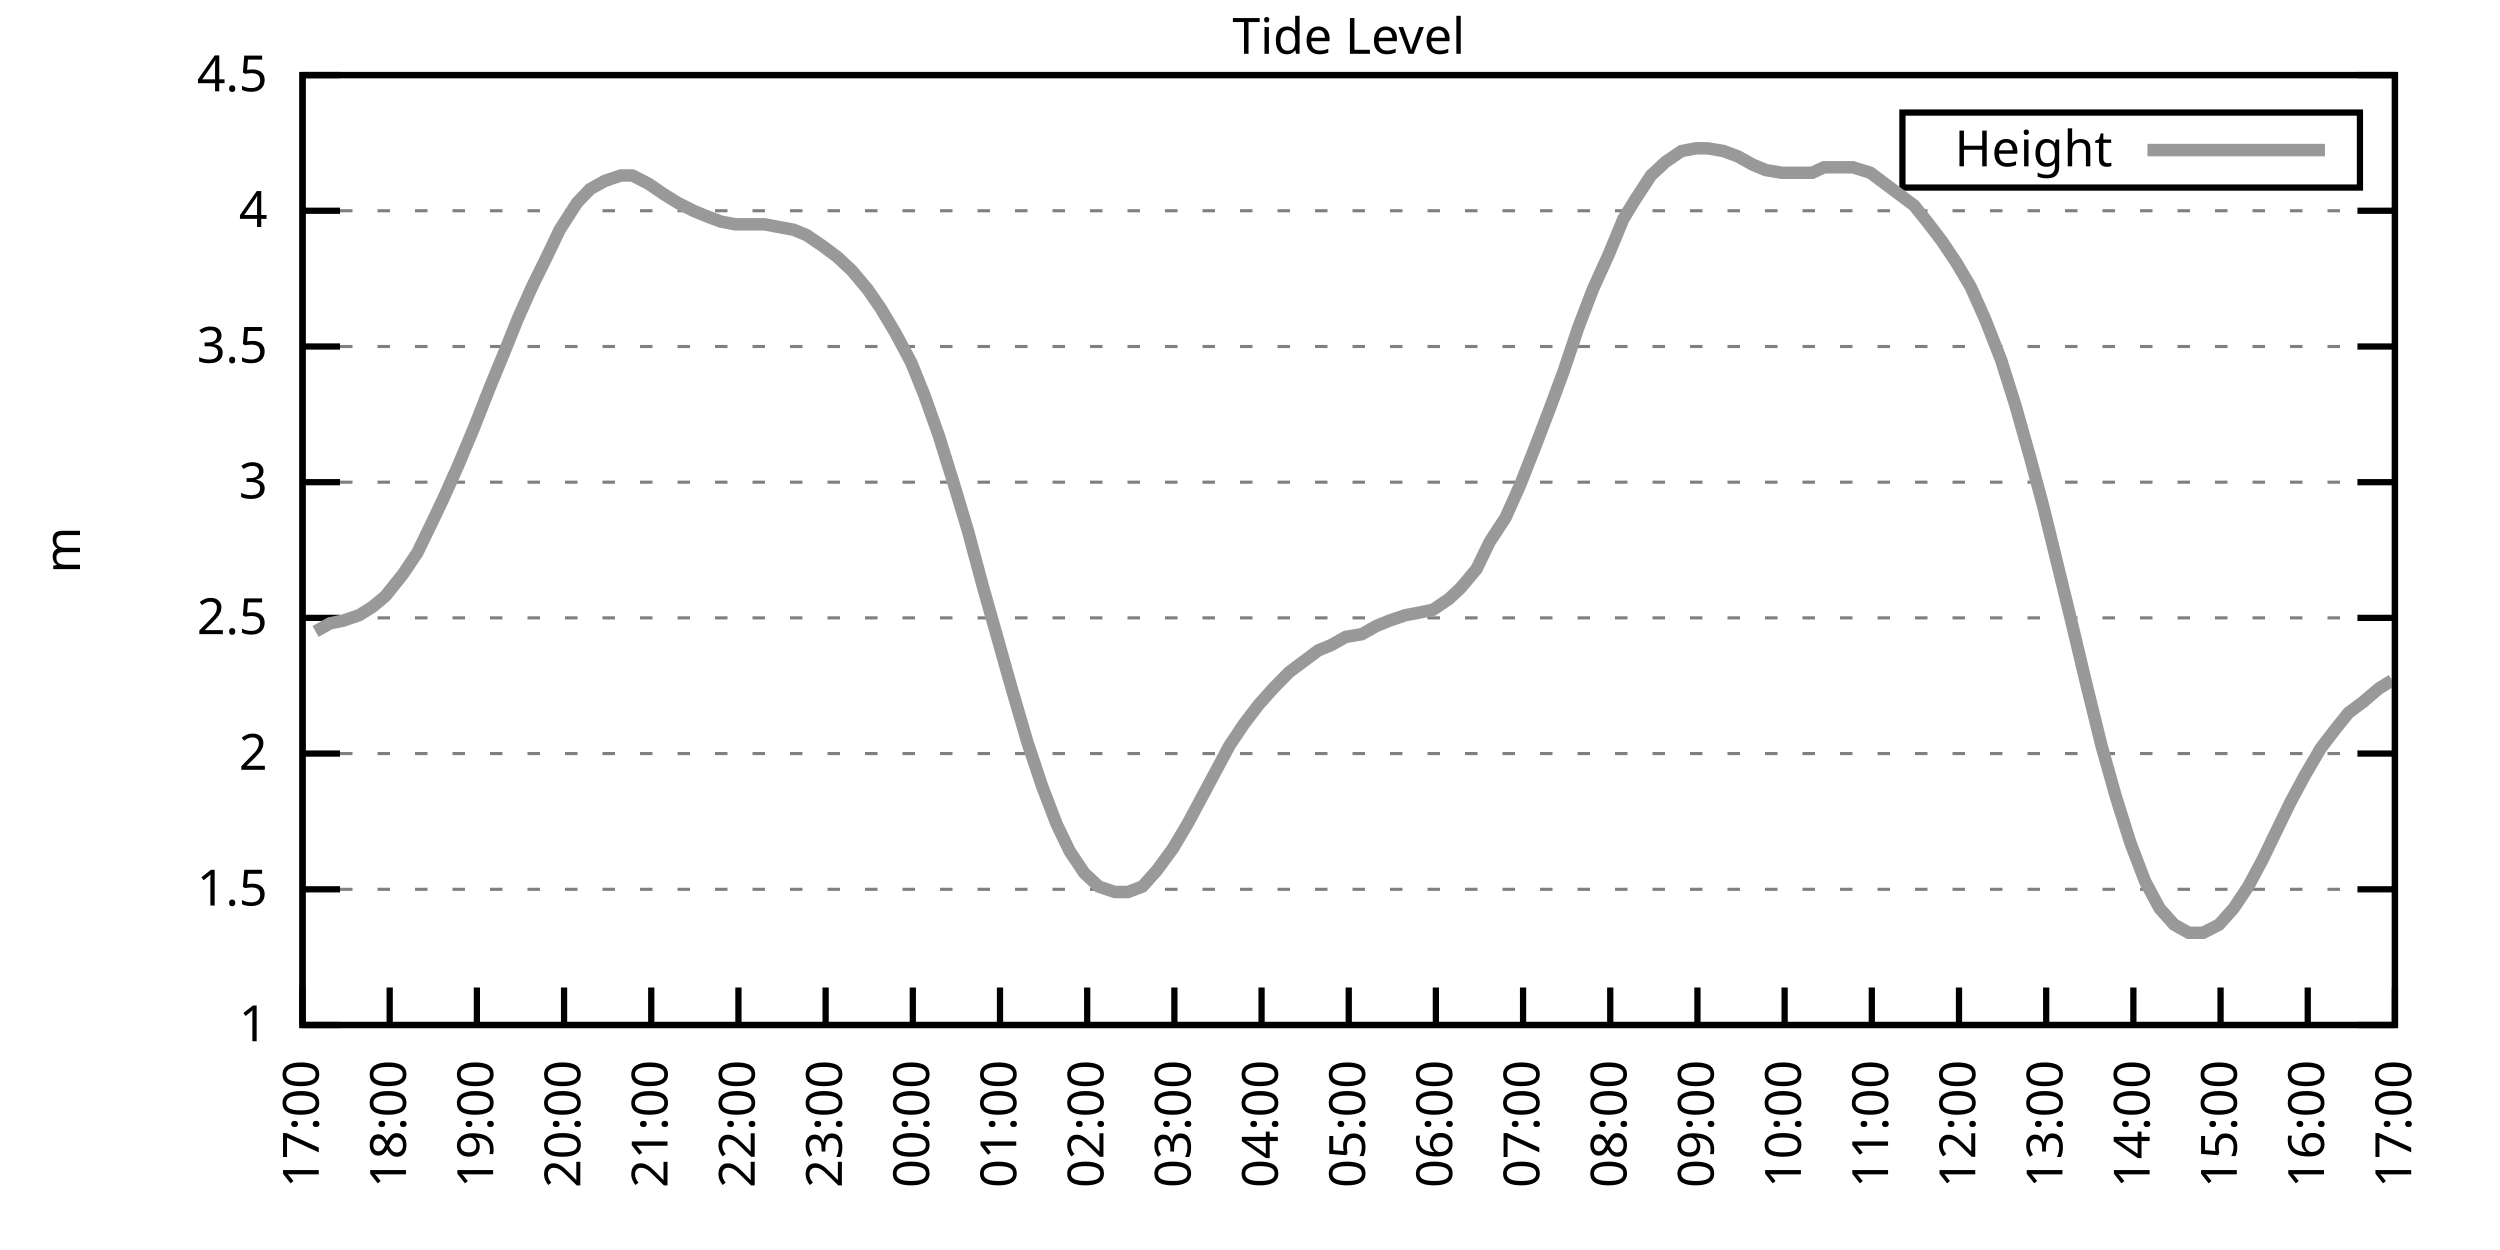
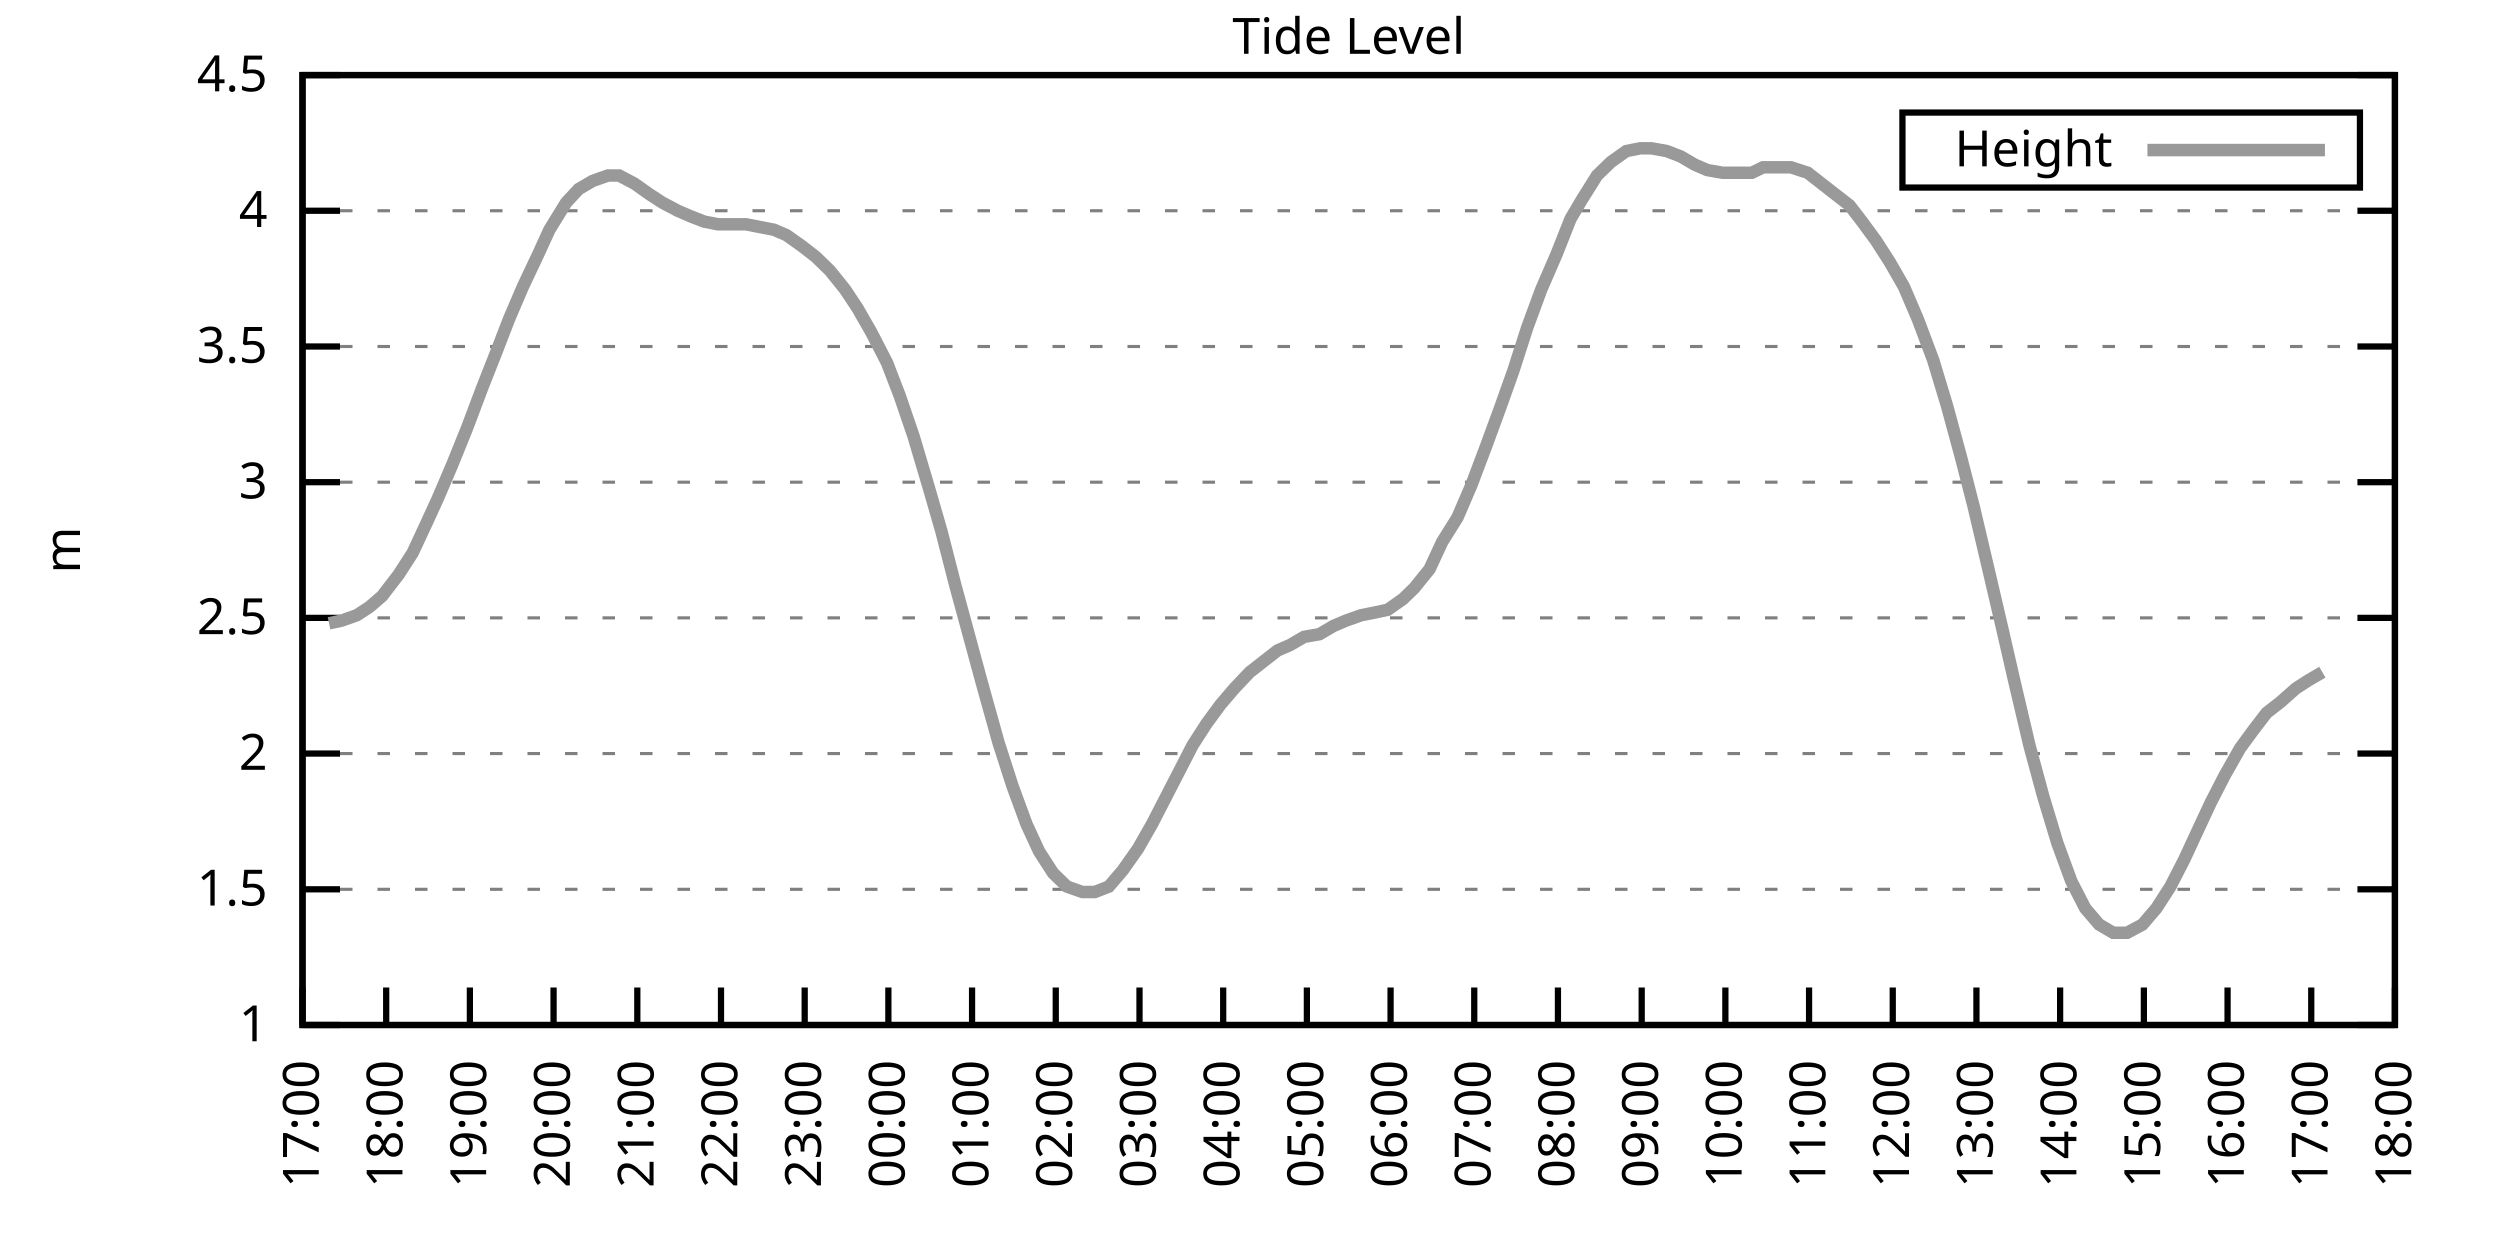
<svg xmlns="http://www.w3.org/2000/svg" xmlns:xlink="http://www.w3.org/1999/xlink" width="400" height="200" viewBox="0 0 400 200">
  <g id="gnuplot_canvas">
    <rect x="0" y="0" width="400" height="200" fill="none" />
    <defs>
      <circle id="gpDot" r="0.5" stroke-width="0.5" stroke="currentColor" />
      <path id="gpPt0" stroke-width="0.333" stroke="currentColor" d="M-1,0 h2 M0,-1 v2" />
      <path id="gpPt1" stroke-width="0.333" stroke="currentColor" d="M-1,-1 L1,1 M1,-1 L-1,1" />
      <path id="gpPt2" stroke-width="0.333" stroke="currentColor" d="M-1,0 L1,0 M0,-1 L0,1 M-1,-1 L1,1 M-1,1 L1,-1" />
      <rect id="gpPt3" stroke-width="0.333" stroke="currentColor" x="-1" y="-1" width="2" height="2" />
      <rect id="gpPt4" stroke-width="0.333" stroke="currentColor" fill="currentColor" x="-1" y="-1" width="2" height="2" />
      <circle id="gpPt5" stroke-width="0.333" stroke="currentColor" cx="0" cy="0" r="1" />
      <use xlink:href="#gpPt5" id="gpPt6" fill="currentColor" stroke="none" />
      <path id="gpPt7" stroke-width="0.333" stroke="currentColor" d="M0,-1.33 L-1.33,0.67 L1.33,0.67 z" />
      <use xlink:href="#gpPt7" id="gpPt8" fill="currentColor" stroke="none" />
      <use xlink:href="#gpPt7" id="gpPt9" stroke="currentColor" transform="rotate(180)" />
      <use xlink:href="#gpPt9" id="gpPt10" fill="currentColor" stroke="none" />
      <use xlink:href="#gpPt3" id="gpPt11" stroke="currentColor" transform="rotate(45)" />
      <use xlink:href="#gpPt11" id="gpPt12" fill="currentColor" stroke="none" />
      <path id="gpPt13" stroke-width="0.333" stroke="currentColor" d="M0,1.330 L1.265,0.411 L0.782,-1.067 L-0.782,-1.076 L-1.265,0.411 z" />
      <use xlink:href="#gpPt13" id="gpPt14" fill="currentColor" stroke="none" />
      <filter id="textbox" filterUnits="objectBoundingBox" x="0" y="0" height="1" width="1">
        <feFlood flood-color="white" flood-opacity="1" result="bgnd" />
        <feComposite in="SourceGraphic" in2="bgnd" operator="atop" />
      </filter>
      <filter id="greybox" filterUnits="objectBoundingBox" x="0" y="0" height="1" width="1">
        <feFlood flood-color="lightgrey" flood-opacity="1" result="grey" />
        <feComposite in="SourceGraphic" in2="grey" operator="atop" />
      </filter>
    </defs>
    <g fill="none" color="white" stroke="currentColor" stroke-width="1.00" stroke-linecap="butt" stroke-linejoin="miter">
</g>
    <g fill="none" color="black" stroke="currentColor" stroke-width="1.00" stroke-linecap="butt" stroke-linejoin="miter">
      <g stroke="none" shape-rendering="crispEdges">
        <polygon fill="rgb(255, 255, 255)" points="48.40,164.00 383.18,164.00 383.18,12.02 48.40,12.02 " />
      </g>
    </g>
    <g fill="none" color="black" stroke="currentColor" stroke-width="1.00" stroke-linecap="butt" stroke-linejoin="miter">
</g>
    <g fill="none" color="black" stroke="black" stroke-width="0.50" stroke-linecap="butt" stroke-linejoin="miter">
</g>
    <g fill="none" color="gray" stroke="currentColor" stroke-width="0.50" stroke-linecap="butt" stroke-linejoin="miter">
      <path stroke="gray" stroke-dasharray="2,4" class="gridline" d="M48.40,164.00 L383.19,164.00  " />
    </g>
    <g fill="none" color="gray" stroke="gray" stroke-width="1.00" stroke-linecap="butt" stroke-linejoin="miter">
</g>
    <g fill="none" color="black" stroke="currentColor" stroke-width="1.00" stroke-linecap="butt" stroke-linejoin="miter">
      <path stroke="black" d="M48.40,164.00 L54.40,164.00 M383.19,164.00 L377.19,164.00  " />
      <g transform="translate(42.80,166.60)" stroke="none" fill="black" font-family="Sans" font-size="8.00" text-anchor="end">
        <text>
          <tspan font-family="Sans"> 1</tspan>
        </text>
      </g>
    </g>
    <g fill="none" color="black" stroke="currentColor" stroke-width="1.00" stroke-linecap="butt" stroke-linejoin="miter">
</g>
    <g fill="none" color="black" stroke="black" stroke-width="0.50" stroke-linecap="butt" stroke-linejoin="miter">
</g>
    <g fill="none" color="gray" stroke="currentColor" stroke-width="0.50" stroke-linecap="butt" stroke-linejoin="miter">
      <path stroke="gray" stroke-dasharray="2,4" class="gridline" d="M48.40,142.29 L383.19,142.29  " />
    </g>
    <g fill="none" color="gray" stroke="gray" stroke-width="1.00" stroke-linecap="butt" stroke-linejoin="miter">
</g>
    <g fill="none" color="black" stroke="currentColor" stroke-width="1.00" stroke-linecap="butt" stroke-linejoin="miter">
      <path stroke="black" d="M48.40,142.29 L54.40,142.29 M383.19,142.29 L377.19,142.29  " />
      <g transform="translate(42.80,144.89)" stroke="none" fill="black" font-family="Sans" font-size="8.00" text-anchor="end">
        <text>
          <tspan font-family="Sans"> 1.5</tspan>
        </text>
      </g>
    </g>
    <g fill="none" color="black" stroke="currentColor" stroke-width="1.00" stroke-linecap="butt" stroke-linejoin="miter">
</g>
    <g fill="none" color="black" stroke="black" stroke-width="0.50" stroke-linecap="butt" stroke-linejoin="miter">
</g>
    <g fill="none" color="gray" stroke="currentColor" stroke-width="0.50" stroke-linecap="butt" stroke-linejoin="miter">
      <path stroke="gray" stroke-dasharray="2,4" class="gridline" d="M48.40,120.57 L383.19,120.57  " />
    </g>
    <g fill="none" color="gray" stroke="gray" stroke-width="1.00" stroke-linecap="butt" stroke-linejoin="miter">
</g>
    <g fill="none" color="black" stroke="currentColor" stroke-width="1.00" stroke-linecap="butt" stroke-linejoin="miter">
      <path stroke="black" d="M48.40,120.57 L54.40,120.57 M383.19,120.57 L377.19,120.57  " />
      <g transform="translate(42.80,123.17)" stroke="none" fill="black" font-family="Sans" font-size="8.00" text-anchor="end">
        <text>
          <tspan font-family="Sans"> 2</tspan>
        </text>
      </g>
    </g>
    <g fill="none" color="black" stroke="currentColor" stroke-width="1.00" stroke-linecap="butt" stroke-linejoin="miter">
</g>
    <g fill="none" color="black" stroke="black" stroke-width="0.50" stroke-linecap="butt" stroke-linejoin="miter">
</g>
    <g fill="none" color="gray" stroke="currentColor" stroke-width="0.50" stroke-linecap="butt" stroke-linejoin="miter">
      <path stroke="gray" stroke-dasharray="2,4" class="gridline" d="M48.40,98.86 L383.19,98.86  " />
    </g>
    <g fill="none" color="gray" stroke="gray" stroke-width="1.00" stroke-linecap="butt" stroke-linejoin="miter">
</g>
    <g fill="none" color="black" stroke="currentColor" stroke-width="1.00" stroke-linecap="butt" stroke-linejoin="miter">
      <path stroke="black" d="M48.40,98.86 L54.40,98.86 M383.19,98.86 L377.19,98.86  " />
      <g transform="translate(42.80,101.46)" stroke="none" fill="black" font-family="Sans" font-size="8.00" text-anchor="end">
        <text>
          <tspan font-family="Sans"> 2.5</tspan>
        </text>
      </g>
    </g>
    <g fill="none" color="black" stroke="currentColor" stroke-width="1.00" stroke-linecap="butt" stroke-linejoin="miter">
</g>
    <g fill="none" color="black" stroke="black" stroke-width="0.50" stroke-linecap="butt" stroke-linejoin="miter">
</g>
    <g fill="none" color="gray" stroke="currentColor" stroke-width="0.50" stroke-linecap="butt" stroke-linejoin="miter">
      <path stroke="gray" stroke-dasharray="2,4" class="gridline" d="M48.40,77.15 L383.19,77.15  " />
    </g>
    <g fill="none" color="gray" stroke="gray" stroke-width="1.00" stroke-linecap="butt" stroke-linejoin="miter">
</g>
    <g fill="none" color="black" stroke="currentColor" stroke-width="1.00" stroke-linecap="butt" stroke-linejoin="miter">
      <path stroke="black" d="M48.40,77.15 L54.40,77.15 M383.19,77.15 L377.19,77.15  " />
      <g transform="translate(42.80,79.75)" stroke="none" fill="black" font-family="Sans" font-size="8.00" text-anchor="end">
        <text>
          <tspan font-family="Sans"> 3</tspan>
        </text>
      </g>
    </g>
    <g fill="none" color="black" stroke="currentColor" stroke-width="1.00" stroke-linecap="butt" stroke-linejoin="miter">
</g>
    <g fill="none" color="black" stroke="black" stroke-width="0.50" stroke-linecap="butt" stroke-linejoin="miter">
</g>
    <g fill="none" color="gray" stroke="currentColor" stroke-width="0.50" stroke-linecap="butt" stroke-linejoin="miter">
      <path stroke="gray" stroke-dasharray="2,4" class="gridline" d="M48.40,55.44 L383.19,55.44  " />
    </g>
    <g fill="none" color="gray" stroke="gray" stroke-width="1.00" stroke-linecap="butt" stroke-linejoin="miter">
</g>
    <g fill="none" color="black" stroke="currentColor" stroke-width="1.00" stroke-linecap="butt" stroke-linejoin="miter">
      <path stroke="black" d="M48.40,55.44 L54.40,55.44 M383.19,55.44 L377.19,55.44  " />
      <g transform="translate(42.80,58.04)" stroke="none" fill="black" font-family="Sans" font-size="8.00" text-anchor="end">
        <text>
          <tspan font-family="Sans"> 3.5</tspan>
        </text>
      </g>
    </g>
    <g fill="none" color="black" stroke="currentColor" stroke-width="1.00" stroke-linecap="butt" stroke-linejoin="miter">
</g>
    <g fill="none" color="black" stroke="black" stroke-width="0.50" stroke-linecap="butt" stroke-linejoin="miter">
</g>
    <g fill="none" color="gray" stroke="currentColor" stroke-width="0.50" stroke-linecap="butt" stroke-linejoin="miter">
      <path stroke="gray" stroke-dasharray="2,4" class="gridline" d="M48.40,33.72 L383.19,33.72  " />
    </g>
    <g fill="none" color="gray" stroke="gray" stroke-width="1.00" stroke-linecap="butt" stroke-linejoin="miter">
</g>
    <g fill="none" color="black" stroke="currentColor" stroke-width="1.00" stroke-linecap="butt" stroke-linejoin="miter">
      <path stroke="black" d="M48.40,33.72 L54.40,33.72 M383.19,33.72 L377.19,33.72  " />
      <g transform="translate(42.80,36.32)" stroke="none" fill="black" font-family="Sans" font-size="8.00" text-anchor="end">
        <text>
          <tspan font-family="Sans"> 4</tspan>
        </text>
      </g>
    </g>
    <g fill="none" color="black" stroke="currentColor" stroke-width="1.00" stroke-linecap="butt" stroke-linejoin="miter">
</g>
    <g fill="none" color="black" stroke="black" stroke-width="0.50" stroke-linecap="butt" stroke-linejoin="miter">
</g>
    <g fill="none" color="gray" stroke="currentColor" stroke-width="0.50" stroke-linecap="butt" stroke-linejoin="miter">
      <path stroke="gray" stroke-dasharray="2,4" class="gridline" d="M48.40,12.01 L383.19,12.01  " />
    </g>
    <g fill="none" color="gray" stroke="gray" stroke-width="1.00" stroke-linecap="butt" stroke-linejoin="miter">
</g>
    <g fill="none" color="black" stroke="currentColor" stroke-width="1.00" stroke-linecap="butt" stroke-linejoin="miter">
      <path stroke="black" d="M48.40,12.01 L54.40,12.01 M383.19,12.01 L377.19,12.01  " />
      <g transform="translate(42.80,14.61)" stroke="none" fill="black" font-family="Sans" font-size="8.00" text-anchor="end">
        <text>
          <tspan font-family="Sans"> 4.5</tspan>
        </text>
      </g>
    </g>
    <g fill="none" color="black" stroke="currentColor" stroke-width="1.00" stroke-linecap="butt" stroke-linejoin="miter">
      <path stroke="black" d="M48.40,164.00 L48.40,158.00  " />
      <g transform="translate(51.00,169.60) rotate(270.00)" stroke="none" fill="black" font-family="Sans" font-size="8.00" text-anchor="end">
        <text>
          <tspan font-family="Sans">17:00</tspan>
        </text>
      </g>
    </g>
    <g fill="none" color="black" stroke="currentColor" stroke-width="1.00" stroke-linecap="butt" stroke-linejoin="miter">
-       <path stroke="black" d="M62.35,164.00 L62.35,158.00  " />
-       <g transform="translate(64.95,169.60) rotate(270.00)" stroke="none" fill="black" font-family="Sans" font-size="8.00" text-anchor="end">
+       <path stroke="black" d="M61.79,164.00 L61.79,158.00  " />
+       <g transform="translate(64.39,169.60) rotate(270.00)" stroke="none" fill="black" font-family="Sans" font-size="8.00" text-anchor="end">
        <text>
          <tspan font-family="Sans">18:00</tspan>
        </text>
      </g>
    </g>
    <g fill="none" color="black" stroke="currentColor" stroke-width="1.00" stroke-linecap="butt" stroke-linejoin="miter">
-       <path stroke="black" d="M76.30,164.00 L76.30,158.00  " />
-       <g transform="translate(78.90,169.60) rotate(270.00)" stroke="none" fill="black" font-family="Sans" font-size="8.00" text-anchor="end">
+       <path stroke="black" d="M75.18,164.00 L75.18,158.00  " />
+       <g transform="translate(77.78,169.60) rotate(270.00)" stroke="none" fill="black" font-family="Sans" font-size="8.00" text-anchor="end">
        <text>
          <tspan font-family="Sans">19:00</tspan>
        </text>
      </g>
    </g>
    <g fill="none" color="black" stroke="currentColor" stroke-width="1.00" stroke-linecap="butt" stroke-linejoin="miter">
-       <path stroke="black" d="M90.25,164.00 L90.25,158.00  " />
-       <g transform="translate(92.85,169.60) rotate(270.00)" stroke="none" fill="black" font-family="Sans" font-size="8.00" text-anchor="end">
+       <path stroke="black" d="M88.57,164.00 L88.57,158.00  " />
+       <g transform="translate(91.17,169.60) rotate(270.00)" stroke="none" fill="black" font-family="Sans" font-size="8.00" text-anchor="end">
        <text>
          <tspan font-family="Sans">20:00</tspan>
        </text>
      </g>
    </g>
    <g fill="none" color="black" stroke="currentColor" stroke-width="1.00" stroke-linecap="butt" stroke-linejoin="miter">
-       <path stroke="black" d="M104.20,164.00 L104.20,158.00  " />
-       <g transform="translate(106.80,169.60) rotate(270.00)" stroke="none" fill="black" font-family="Sans" font-size="8.00" text-anchor="end">
+       <path stroke="black" d="M101.97,164.00 L101.97,158.00  " />
+       <g transform="translate(104.57,169.60) rotate(270.00)" stroke="none" fill="black" font-family="Sans" font-size="8.00" text-anchor="end">
        <text>
          <tspan font-family="Sans">21:00</tspan>
        </text>
      </g>
    </g>
    <g fill="none" color="black" stroke="currentColor" stroke-width="1.00" stroke-linecap="butt" stroke-linejoin="miter">
-       <path stroke="black" d="M118.15,164.00 L118.15,158.00  " />
-       <g transform="translate(120.75,169.60) rotate(270.00)" stroke="none" fill="black" font-family="Sans" font-size="8.00" text-anchor="end">
+       <path stroke="black" d="M115.36,164.00 L115.36,158.00  " />
+       <g transform="translate(117.96,169.60) rotate(270.00)" stroke="none" fill="black" font-family="Sans" font-size="8.00" text-anchor="end">
        <text>
          <tspan font-family="Sans">22:00</tspan>
        </text>
      </g>
    </g>
    <g fill="none" color="black" stroke="currentColor" stroke-width="1.00" stroke-linecap="butt" stroke-linejoin="miter">
-       <path stroke="black" d="M132.10,164.00 L132.10,158.00  " />
-       <g transform="translate(134.70,169.60) rotate(270.00)" stroke="none" fill="black" font-family="Sans" font-size="8.00" text-anchor="end">
+       <path stroke="black" d="M128.75,164.00 L128.75,158.00  " />
+       <g transform="translate(131.35,169.60) rotate(270.00)" stroke="none" fill="black" font-family="Sans" font-size="8.00" text-anchor="end">
        <text>
          <tspan font-family="Sans">23:00</tspan>
        </text>
      </g>
    </g>
    <g fill="none" color="black" stroke="currentColor" stroke-width="1.00" stroke-linecap="butt" stroke-linejoin="miter">
-       <path stroke="black" d="M146.05,164.00 L146.05,158.00  " />
-       <g transform="translate(148.65,169.60) rotate(270.00)" stroke="none" fill="black" font-family="Sans" font-size="8.00" text-anchor="end">
+       <path stroke="black" d="M142.14,164.00 L142.14,158.00  " />
+       <g transform="translate(144.74,169.60) rotate(270.00)" stroke="none" fill="black" font-family="Sans" font-size="8.00" text-anchor="end">
        <text>
          <tspan font-family="Sans">00:00</tspan>
        </text>
      </g>
    </g>
    <g fill="none" color="black" stroke="currentColor" stroke-width="1.00" stroke-linecap="butt" stroke-linejoin="miter">
-       <path stroke="black" d="M160.00,164.00 L160.00,158.00  " />
-       <g transform="translate(162.60,169.60) rotate(270.00)" stroke="none" fill="black" font-family="Sans" font-size="8.00" text-anchor="end">
+       <path stroke="black" d="M155.53,164.00 L155.53,158.00  " />
+       <g transform="translate(158.13,169.60) rotate(270.00)" stroke="none" fill="black" font-family="Sans" font-size="8.00" text-anchor="end">
        <text>
          <tspan font-family="Sans">01:00</tspan>
        </text>
      </g>
    </g>
    <g fill="none" color="black" stroke="currentColor" stroke-width="1.00" stroke-linecap="butt" stroke-linejoin="miter">
-       <path stroke="black" d="M173.95,164.00 L173.95,158.00  " />
-       <g transform="translate(176.55,169.60) rotate(270.00)" stroke="none" fill="black" font-family="Sans" font-size="8.00" text-anchor="end">
+       <path stroke="black" d="M168.92,164.00 L168.92,158.00  " />
+       <g transform="translate(171.52,169.60) rotate(270.00)" stroke="none" fill="black" font-family="Sans" font-size="8.00" text-anchor="end">
        <text>
          <tspan font-family="Sans">02:00</tspan>
        </text>
      </g>
    </g>
    <g fill="none" color="black" stroke="currentColor" stroke-width="1.00" stroke-linecap="butt" stroke-linejoin="miter">
-       <path stroke="black" d="M187.90,164.00 L187.90,158.00  " />
-       <g transform="translate(190.50,169.60) rotate(270.00)" stroke="none" fill="black" font-family="Sans" font-size="8.00" text-anchor="end">
+       <path stroke="black" d="M182.32,164.00 L182.32,158.00  " />
+       <g transform="translate(184.92,169.60) rotate(270.00)" stroke="none" fill="black" font-family="Sans" font-size="8.00" text-anchor="end">
        <text>
          <tspan font-family="Sans">03:00</tspan>
        </text>
      </g>
    </g>
    <g fill="none" color="black" stroke="currentColor" stroke-width="1.00" stroke-linecap="butt" stroke-linejoin="miter">
-       <path stroke="black" d="M201.85,164.00 L201.85,158.00  " />
-       <g transform="translate(204.45,169.60) rotate(270.00)" stroke="none" fill="black" font-family="Sans" font-size="8.00" text-anchor="end">
+       <path stroke="black" d="M195.71,164.00 L195.71,158.00  " />
+       <g transform="translate(198.31,169.60) rotate(270.00)" stroke="none" fill="black" font-family="Sans" font-size="8.00" text-anchor="end">
        <text>
          <tspan font-family="Sans">04:00</tspan>
        </text>
      </g>
    </g>
    <g fill="none" color="black" stroke="currentColor" stroke-width="1.00" stroke-linecap="butt" stroke-linejoin="miter">
-       <path stroke="black" d="M215.80,164.00 L215.80,158.00  " />
-       <g transform="translate(218.40,169.60) rotate(270.00)" stroke="none" fill="black" font-family="Sans" font-size="8.00" text-anchor="end">
+       <path stroke="black" d="M209.10,164.00 L209.10,158.00  " />
+       <g transform="translate(211.70,169.60) rotate(270.00)" stroke="none" fill="black" font-family="Sans" font-size="8.00" text-anchor="end">
        <text>
          <tspan font-family="Sans">05:00</tspan>
        </text>
      </g>
    </g>
    <g fill="none" color="black" stroke="currentColor" stroke-width="1.00" stroke-linecap="butt" stroke-linejoin="miter">
-       <path stroke="black" d="M229.74,164.00 L229.74,158.00  " />
-       <g transform="translate(232.34,169.60) rotate(270.00)" stroke="none" fill="black" font-family="Sans" font-size="8.00" text-anchor="end">
+       <path stroke="black" d="M222.49,164.00 L222.49,158.00  " />
+       <g transform="translate(225.09,169.60) rotate(270.00)" stroke="none" fill="black" font-family="Sans" font-size="8.00" text-anchor="end">
        <text>
          <tspan font-family="Sans">06:00</tspan>
        </text>
      </g>
    </g>
    <g fill="none" color="black" stroke="currentColor" stroke-width="1.00" stroke-linecap="butt" stroke-linejoin="miter">
-       <path stroke="black" d="M243.69,164.00 L243.69,158.00  " />
-       <g transform="translate(246.29,169.60) rotate(270.00)" stroke="none" fill="black" font-family="Sans" font-size="8.00" text-anchor="end">
+       <path stroke="black" d="M235.88,164.00 L235.88,158.00  " />
+       <g transform="translate(238.48,169.60) rotate(270.00)" stroke="none" fill="black" font-family="Sans" font-size="8.00" text-anchor="end">
        <text>
          <tspan font-family="Sans">07:00</tspan>
        </text>
      </g>
    </g>
    <g fill="none" color="black" stroke="currentColor" stroke-width="1.00" stroke-linecap="butt" stroke-linejoin="miter">
-       <path stroke="black" d="M257.64,164.00 L257.64,158.00  " />
-       <g transform="translate(260.24,169.60) rotate(270.00)" stroke="none" fill="black" font-family="Sans" font-size="8.00" text-anchor="end">
+       <path stroke="black" d="M249.27,164.00 L249.27,158.00  " />
+       <g transform="translate(251.87,169.60) rotate(270.00)" stroke="none" fill="black" font-family="Sans" font-size="8.00" text-anchor="end">
        <text>
          <tspan font-family="Sans">08:00</tspan>
        </text>
      </g>
    </g>
    <g fill="none" color="black" stroke="currentColor" stroke-width="1.00" stroke-linecap="butt" stroke-linejoin="miter">
-       <path stroke="black" d="M271.59,164.00 L271.59,158.00  " />
-       <g transform="translate(274.19,169.60) rotate(270.00)" stroke="none" fill="black" font-family="Sans" font-size="8.00" text-anchor="end">
+       <path stroke="black" d="M262.67,164.00 L262.67,158.00  " />
+       <g transform="translate(265.27,169.60) rotate(270.00)" stroke="none" fill="black" font-family="Sans" font-size="8.00" text-anchor="end">
        <text>
          <tspan font-family="Sans">09:00</tspan>
        </text>
      </g>
    </g>
    <g fill="none" color="black" stroke="currentColor" stroke-width="1.00" stroke-linecap="butt" stroke-linejoin="miter">
-       <path stroke="black" d="M285.54,164.00 L285.54,158.00  " />
-       <g transform="translate(288.14,169.60) rotate(270.00)" stroke="none" fill="black" font-family="Sans" font-size="8.00" text-anchor="end">
+       <path stroke="black" d="M276.06,164.00 L276.06,158.00  " />
+       <g transform="translate(278.66,169.60) rotate(270.00)" stroke="none" fill="black" font-family="Sans" font-size="8.00" text-anchor="end">
        <text>
          <tspan font-family="Sans">10:00</tspan>
        </text>
      </g>
    </g>
    <g fill="none" color="black" stroke="currentColor" stroke-width="1.00" stroke-linecap="butt" stroke-linejoin="miter">
-       <path stroke="black" d="M299.49,164.00 L299.49,158.00  " />
-       <g transform="translate(302.09,169.60) rotate(270.00)" stroke="none" fill="black" font-family="Sans" font-size="8.00" text-anchor="end">
+       <path stroke="black" d="M289.45,164.00 L289.45,158.00  " />
+       <g transform="translate(292.05,169.60) rotate(270.00)" stroke="none" fill="black" font-family="Sans" font-size="8.00" text-anchor="end">
        <text>
          <tspan font-family="Sans">11:00</tspan>
        </text>
      </g>
    </g>
    <g fill="none" color="black" stroke="currentColor" stroke-width="1.00" stroke-linecap="butt" stroke-linejoin="miter">
-       <path stroke="black" d="M313.44,164.00 L313.44,158.00  " />
-       <g transform="translate(316.04,169.60) rotate(270.00)" stroke="none" fill="black" font-family="Sans" font-size="8.00" text-anchor="end">
+       <path stroke="black" d="M302.84,164.00 L302.84,158.00  " />
+       <g transform="translate(305.44,169.60) rotate(270.00)" stroke="none" fill="black" font-family="Sans" font-size="8.00" text-anchor="end">
        <text>
          <tspan font-family="Sans">12:00</tspan>
        </text>
      </g>
    </g>
    <g fill="none" color="black" stroke="currentColor" stroke-width="1.00" stroke-linecap="butt" stroke-linejoin="miter">
-       <path stroke="black" d="M327.39,164.00 L327.39,158.00  " />
-       <g transform="translate(329.99,169.60) rotate(270.00)" stroke="none" fill="black" font-family="Sans" font-size="8.00" text-anchor="end">
+       <path stroke="black" d="M316.23,164.00 L316.23,158.00  " />
+       <g transform="translate(318.83,169.60) rotate(270.00)" stroke="none" fill="black" font-family="Sans" font-size="8.00" text-anchor="end">
        <text>
          <tspan font-family="Sans">13:00</tspan>
        </text>
      </g>
    </g>
    <g fill="none" color="black" stroke="currentColor" stroke-width="1.00" stroke-linecap="butt" stroke-linejoin="miter">
-       <path stroke="black" d="M341.34,164.00 L341.34,158.00  " />
-       <g transform="translate(343.94,169.60) rotate(270.00)" stroke="none" fill="black" font-family="Sans" font-size="8.00" text-anchor="end">
+       <path stroke="black" d="M329.62,164.00 L329.62,158.00  " />
+       <g transform="translate(332.22,169.60) rotate(270.00)" stroke="none" fill="black" font-family="Sans" font-size="8.00" text-anchor="end">
        <text>
          <tspan font-family="Sans">14:00</tspan>
        </text>
      </g>
    </g>
    <g fill="none" color="black" stroke="currentColor" stroke-width="1.00" stroke-linecap="butt" stroke-linejoin="miter">
-       <path stroke="black" d="M355.29,164.00 L355.29,158.00  " />
-       <g transform="translate(357.89,169.60) rotate(270.00)" stroke="none" fill="black" font-family="Sans" font-size="8.00" text-anchor="end">
+       <path stroke="black" d="M343.02,164.00 L343.02,158.00  " />
+       <g transform="translate(345.62,169.60) rotate(270.00)" stroke="none" fill="black" font-family="Sans" font-size="8.00" text-anchor="end">
        <text>
          <tspan font-family="Sans">15:00</tspan>
        </text>
      </g>
    </g>
    <g fill="none" color="black" stroke="currentColor" stroke-width="1.00" stroke-linecap="butt" stroke-linejoin="miter">
-       <path stroke="black" d="M369.24,164.00 L369.24,158.00  " />
-       <g transform="translate(371.84,169.60) rotate(270.00)" stroke="none" fill="black" font-family="Sans" font-size="8.00" text-anchor="end">
+       <path stroke="black" d="M356.41,164.00 L356.41,158.00  " />
+       <g transform="translate(359.01,169.60) rotate(270.00)" stroke="none" fill="black" font-family="Sans" font-size="8.00" text-anchor="end">
        <text>
          <tspan font-family="Sans">16:00</tspan>
+         </text>
+       </g>
+     </g>
+     <g fill="none" color="black" stroke="currentColor" stroke-width="1.00" stroke-linecap="butt" stroke-linejoin="miter">
+       <path stroke="black" d="M369.80,164.00 L369.80,158.00  " />
+       <g transform="translate(372.40,169.60) rotate(270.00)" stroke="none" fill="black" font-family="Sans" font-size="8.00" text-anchor="end">
+         <text>
+           <tspan font-family="Sans">17:00</tspan>
        </text>
      </g>
    </g>
    <g fill="none" color="black" stroke="currentColor" stroke-width="1.00" stroke-linecap="butt" stroke-linejoin="miter">
      <path stroke="black" d="M383.19,164.00 L383.19,158.00  " />
      <g transform="translate(385.79,169.60) rotate(270.00)" stroke="none" fill="black" font-family="Sans" font-size="8.00" text-anchor="end">
        <text>
-           <tspan font-family="Sans">17:00</tspan>
+           <tspan font-family="Sans">18:00</tspan>
        </text>
      </g>
    </g>
    <g fill="none" color="black" stroke="currentColor" stroke-width="1.00" stroke-linecap="butt" stroke-linejoin="miter">
</g>
    <g fill="none" color="black" stroke="currentColor" stroke-width="1.00" stroke-linecap="butt" stroke-linejoin="miter">
      <path stroke="black" d="M48.40,12.01 L48.40,164.00 L383.19,164.00 L383.19,12.01 L48.40,12.01 Z  " />
    </g>
    <g fill="none" color="black" stroke="currentColor" stroke-width="1.00" stroke-linecap="butt" stroke-linejoin="miter">
</g>
    <g fill="none" color="black" stroke="currentColor" stroke-width="1.00" stroke-linecap="butt" stroke-linejoin="miter">
      <path stroke="black" d="M304.39,30.01 L304.39,18.01 L377.59,18.01 L377.59,30.01 L304.39,30.01 Z  " />
    </g>
    <g id="Tide_level_plot_1">
      <g fill="none" color="white" stroke="black" stroke-width="2.00" stroke-linecap="butt" stroke-linejoin="miter">
</g>
      <g fill="none" color="black" stroke="currentColor" stroke-width="2.00" stroke-linecap="butt" stroke-linejoin="miter">
        <g transform="translate(337.99,26.61)" stroke="none" fill="black" font-family="Sans" font-size="8.00" text-anchor="end">
          <text>
            <tspan font-family="Sans">Height</tspan>
          </text>
        </g>
      </g>
      <g fill="none" color="black" stroke="currentColor" stroke-width="2.00" stroke-linecap="butt" stroke-linejoin="miter">
-         <path stroke="rgb(153, 153, 153)" d="M343.59,24.01 L371.99,24.01 M50.49,101.03 L52.82,99.73 L54.91,99.30 L57.47,98.43 L59.56,97.12 L61.65,95.39   L64.44,91.91 L66.77,88.44 L69.09,83.66 L70.95,79.75 L73.28,74.54 L75.83,68.46 L78.39,61.95 L80.72,56.30   L82.81,51.09 L85.13,45.88 L87.69,40.67 L89.55,36.76 L92.34,32.42 L94.43,30.25 L96.76,28.95 L99.32,28.08   L101.18,28.08 L103.73,29.38 L106.29,31.12 L108.38,32.42 L110.94,33.72 L113.03,34.59 L115.36,35.46 L117.68,35.89   L119.78,35.89 L122.33,35.89 L124.66,36.33 L126.98,36.76 L129.08,37.63 L131.63,39.37 L133.96,41.11 L136.28,43.28   L138.84,46.32 L140.93,49.36 L143.26,53.26 L145.81,58.04 L147.91,63.25 L150.23,69.77 L152.79,78.02 L154.88,84.97   L157.21,93.65 L159.30,101.03 L161.62,109.28 L164.41,118.84 L166.74,125.79 L169.06,131.86 L171.16,136.21 L173.48,139.68   L175.81,141.85 L178.36,142.72 L180.46,142.72 L182.78,141.85 L185.11,139.25 L187.66,135.77 L189.99,131.86 L192.08,127.96   L194.41,123.61 L196.73,119.27 L199.06,115.80 L201.38,112.76 L203.71,110.15 L206.26,107.55 L208.59,105.81 L210.91,104.07   L213.01,103.20 L215.33,101.90 L217.89,101.47 L220.21,100.16 L222.30,99.30 L224.86,98.43 L227.19,97.99 L229.28,97.56   L231.84,95.82 L233.70,94.08 L236.25,91.04 L238.35,86.70 L240.90,82.79 L243.23,77.58 L245.79,71.07 L248.11,64.99   L250.20,59.34 L252.53,52.40 L254.85,46.32 L257.41,40.67 L259.74,35.03 L261.60,31.99 L264.15,28.08 L266.48,25.91   L269.04,24.17 L271.36,23.73 L273.22,23.73 L275.78,24.17 L278.10,25.04 L280.43,26.34 L282.52,27.21 L285.08,27.64   L287.17,27.64 L289.96,27.64 L291.82,26.77 L294.15,26.77 L296.47,26.77 L299.26,27.64 L301.58,29.38 L303.91,31.12   L306.23,32.85 L308.33,35.46 L310.65,38.50 L312.98,41.97 L315.30,45.88 L317.63,51.09 L320.18,57.61 L322.51,64.99   L324.83,73.24 L326.93,81.06 L329.48,91.48 L331.81,101.03 L333.67,108.85 L336.23,119.27 L338.55,127.52 L340.88,134.90   L343.20,140.98 L345.53,145.33 L347.85,147.93 L350.18,149.24 L352.50,149.24 L355.06,147.93 L357.38,145.33 L359.71,141.85   L362.03,137.51 L364.13,133.17 L366.45,128.39 L368.78,124.05 L371.33,119.71 L373.66,116.67 L375.75,114.06 L378.08,112.32   L380.63,110.15 L382.73,108.85  " />
+         <path stroke="rgb(153, 153, 153)" d="M343.59,24.01 L371.99,24.01 M52.64,99.73 L54.65,99.30 L57.10,98.43 L59.11,97.12 L61.12,95.39 L63.80,91.91   L66.03,88.44 L68.26,83.66 L70.05,79.75 L72.28,74.54 L74.74,68.46 L77.19,61.95 L79.42,56.30 L81.43,51.09   L83.66,45.88 L86.12,40.67 L87.91,36.76 L90.58,32.42 L92.59,30.25 L94.82,28.95 L97.28,28.08 L99.06,28.08   L101.52,29.38 L103.98,31.12 L105.98,32.42 L108.44,33.72 L110.45,34.59 L112.68,35.46 L114.91,35.89 L116.92,35.89   L119.38,35.89 L121.61,36.33 L123.84,36.76 L125.85,37.63 L128.30,39.37 L130.54,41.11 L132.77,43.28 L135.22,46.32   L137.23,49.36 L139.46,53.26 L141.92,58.04 L143.93,63.25 L146.16,69.77 L148.61,78.02 L150.62,84.97 L152.85,93.65   L154.86,101.03 L157.10,109.28 L159.77,118.84 L162.01,125.79 L164.24,131.86 L166.25,136.21 L168.48,139.68 L170.71,141.85   L173.17,142.72 L175.17,142.72 L177.41,141.85 L179.64,139.25 L182.09,135.77 L184.32,131.86 L186.33,127.96 L188.57,123.61   L190.80,119.27 L193.03,115.80 L195.26,112.76 L197.49,110.15 L199.95,107.55 L202.18,105.81 L204.41,104.07 L206.42,103.20   L208.65,101.90 L211.11,101.47 L213.34,100.16 L215.35,99.30 L217.80,98.43 L220.04,97.99 L222.04,97.56 L224.50,95.82   L226.29,94.08 L228.74,91.04 L230.75,86.70 L233.20,82.79 L235.44,77.58 L237.89,71.07 L240.12,64.99 L242.13,59.34   L244.36,52.40 L246.60,46.32 L249.05,40.67 L251.28,35.03 L253.07,31.99 L255.52,28.08 L257.76,25.91 L260.21,24.17   L262.44,23.73 L264.23,23.73 L266.68,24.17 L268.92,25.04 L271.15,26.34 L273.16,27.21 L275.61,27.64 L277.62,27.64   L280.30,27.64 L282.08,26.77 L284.32,26.77 L286.55,26.77 L289.23,27.64 L291.46,29.38 L293.69,31.12 L295.92,32.85   L297.93,35.46 L300.16,38.50 L302.39,41.97 L304.63,45.88 L306.86,51.09 L309.31,57.61 L311.54,64.99 L313.78,73.24   L315.79,81.06 L318.24,91.48 L320.47,101.03 L322.26,108.85 L324.71,119.27 L326.95,127.52 L329.18,134.90 L331.41,140.98   L333.64,145.33 L335.87,147.93 L338.10,149.24 L340.34,149.24 L342.79,147.93 L345.02,145.33 L347.26,141.85 L349.49,137.51   L351.50,133.17 L353.73,128.39 L355.96,124.05 L358.42,119.71 L360.65,116.67 L362.66,114.06 L364.89,112.32 L367.34,110.15   L369.35,108.85 L371.58,107.55  " />
      </g>
    </g>
    <g fill="none" color="black" stroke="currentColor" stroke-width="2.00" stroke-linecap="butt" stroke-linejoin="miter">
</g>
    <g fill="none" color="black" stroke="black" stroke-width="1.00" stroke-linecap="butt" stroke-linejoin="miter">
</g>
    <g fill="none" color="black" stroke="currentColor" stroke-width="1.00" stroke-linecap="butt" stroke-linejoin="miter">
      <path stroke="black" d="M48.40,12.01 L48.40,164.00 L383.19,164.00 L383.19,12.01 L48.40,12.01 Z  " />
      <g transform="translate(12.80,88.01) rotate(270.00)" stroke="none" fill="black" font-family="Sans" font-size="8.00" text-anchor="middle">
        <text>
          <tspan font-family="Sans">m</tspan>
        </text>
      </g>
    </g>
    <g fill="none" color="black" stroke="currentColor" stroke-width="1.00" stroke-linecap="butt" stroke-linejoin="miter">
</g>
    <g fill="none" color="black" stroke="currentColor" stroke-width="1.00" stroke-linecap="butt" stroke-linejoin="miter">
      <g transform="translate(215.79,8.61)" stroke="none" fill="black" font-family="Sans" font-size="8.00" text-anchor="middle">
        <text>
          <tspan font-family="Sans">Tide Level</tspan>
        </text>
      </g>
    </g>
    <g fill="none" color="black" stroke="currentColor" stroke-width="1.00" stroke-linecap="butt" stroke-linejoin="miter">
</g>
  </g>
</svg>
